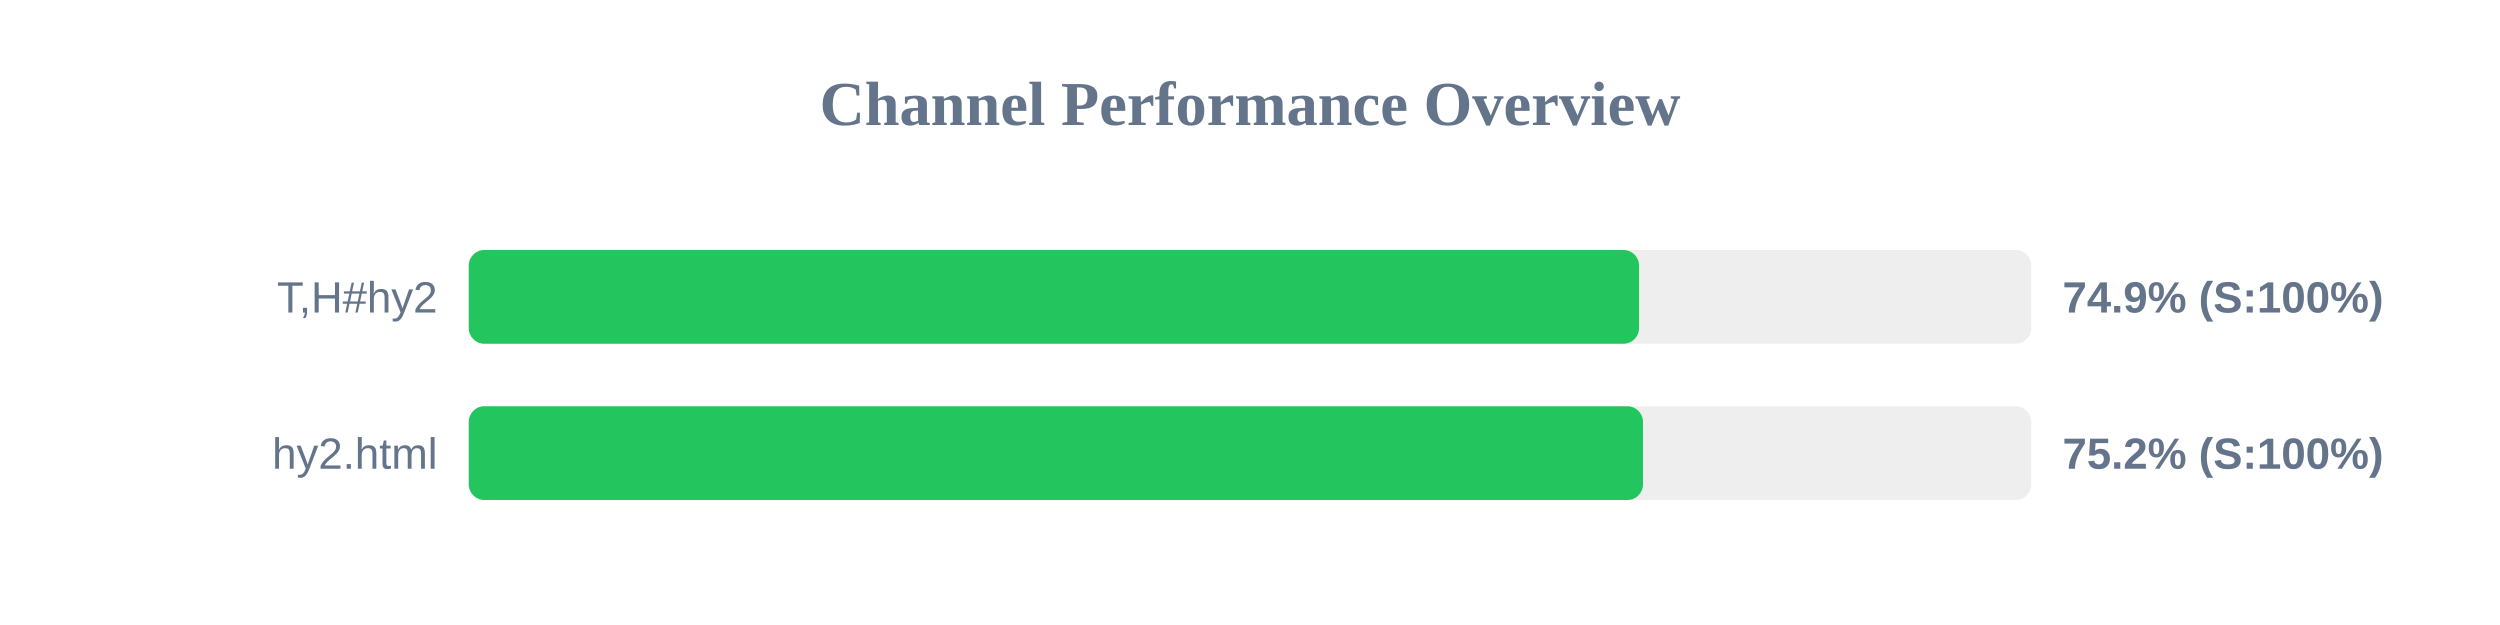
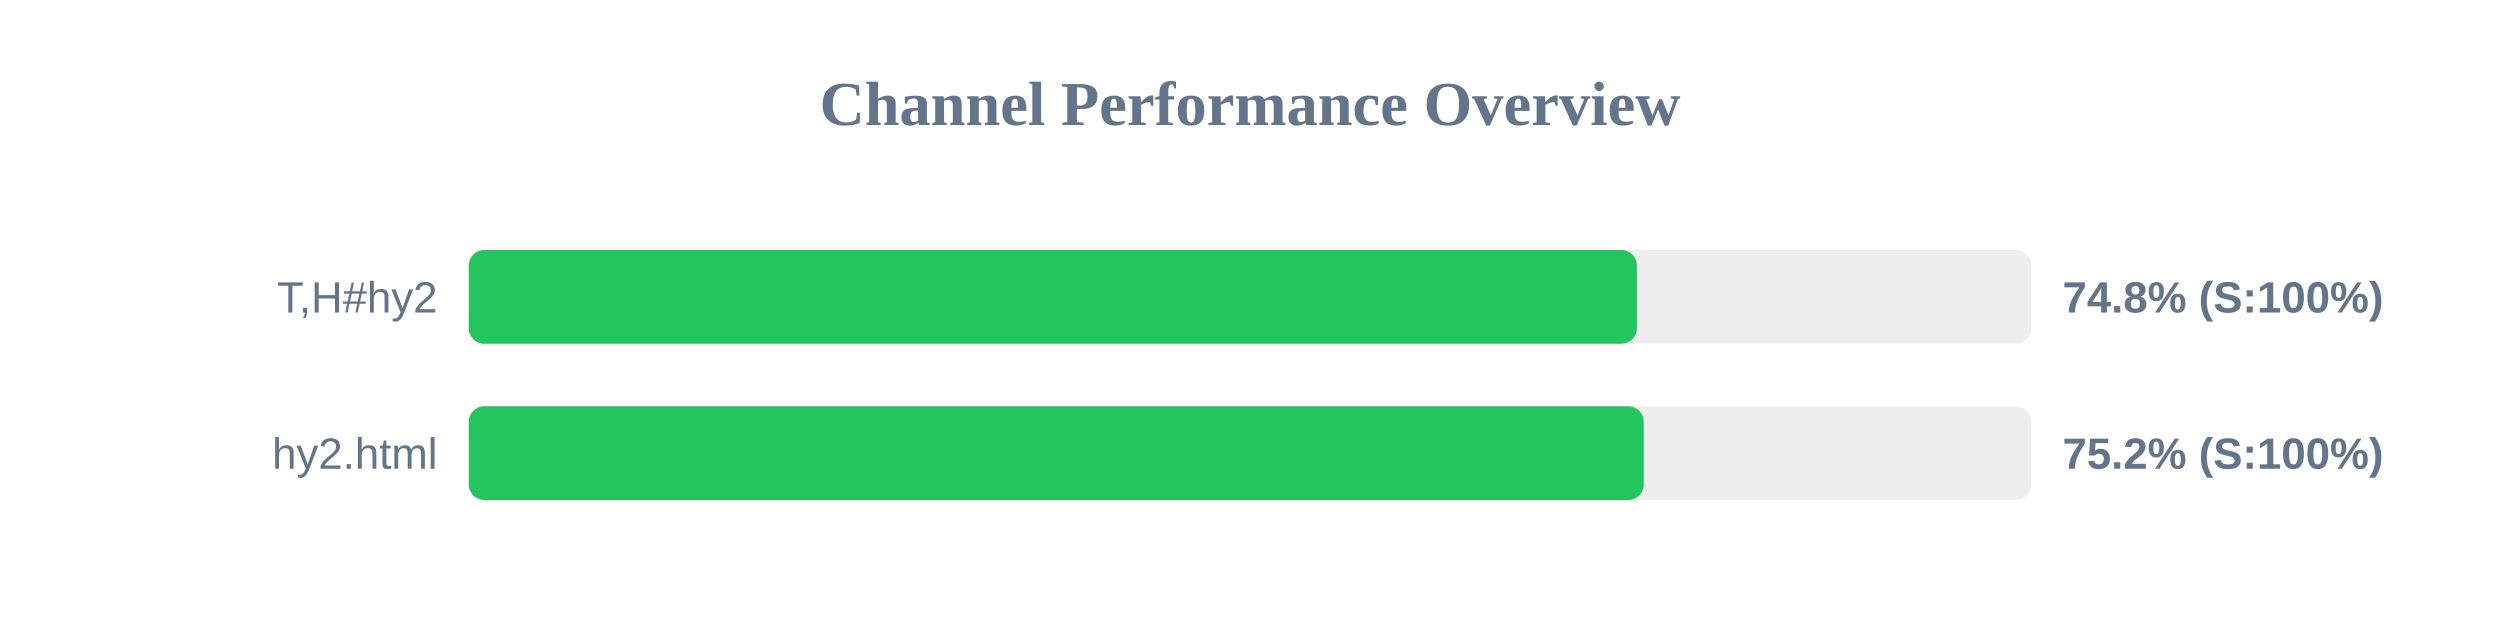
<svg xmlns="http://www.w3.org/2000/svg" width="800" height="200" version="1.1">
  <style>
        .row { font: 14px Arial; fill: #64748b; }
        .score { font: bold 14px Arial; fill: #64748b; }
    </style>
  <text x="400" y="40" text-anchor="middle" font-size="20px" font-weight="bold" fill="#64748b">Channel Performance Overview</text>
  <rect x="150" y="80" width="500" height="30" fill="#eee" rx="5" />
-   <rect x="150" y="80" width="374.5" height="30" fill="#22c55e" rx="5" />
+   <rect x="150" y="80" width="373.8" height="30" fill="#22c55e" rx="5" />
  <text x="140" y="100" text-anchor="end" class="row">T,H#hy2</text>
-   <text x="660" y="100" text-anchor="start" class="score">74.9% (S:100%)</text>
+   <text x="660" y="100" text-anchor="start" class="score">74.8% (S:100%)</text>
  <rect x="150" y="130" width="500" height="30" fill="#eee" rx="5" />
-   <rect x="150" y="130" width="375.75" height="30" fill="#22c55e" rx="5" />
+   <rect x="150" y="130" width="376.0" height="30" fill="#22c55e" rx="5" />
  <text x="140" y="150" text-anchor="end" class="row">hy2.html</text>
  <text x="660" y="150" text-anchor="start" class="score">75.2% (S:100%)</text>
</svg>
